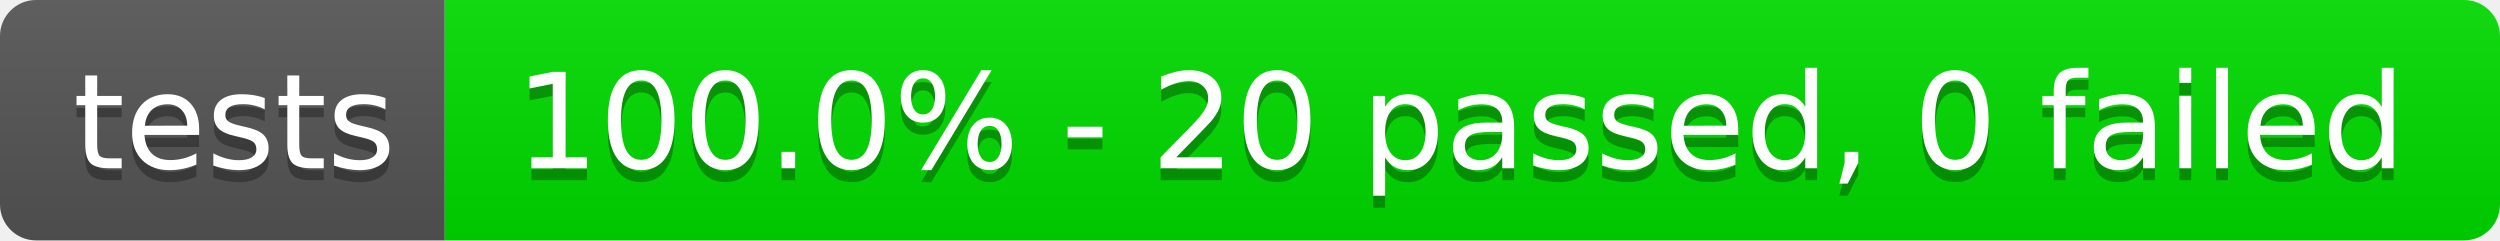
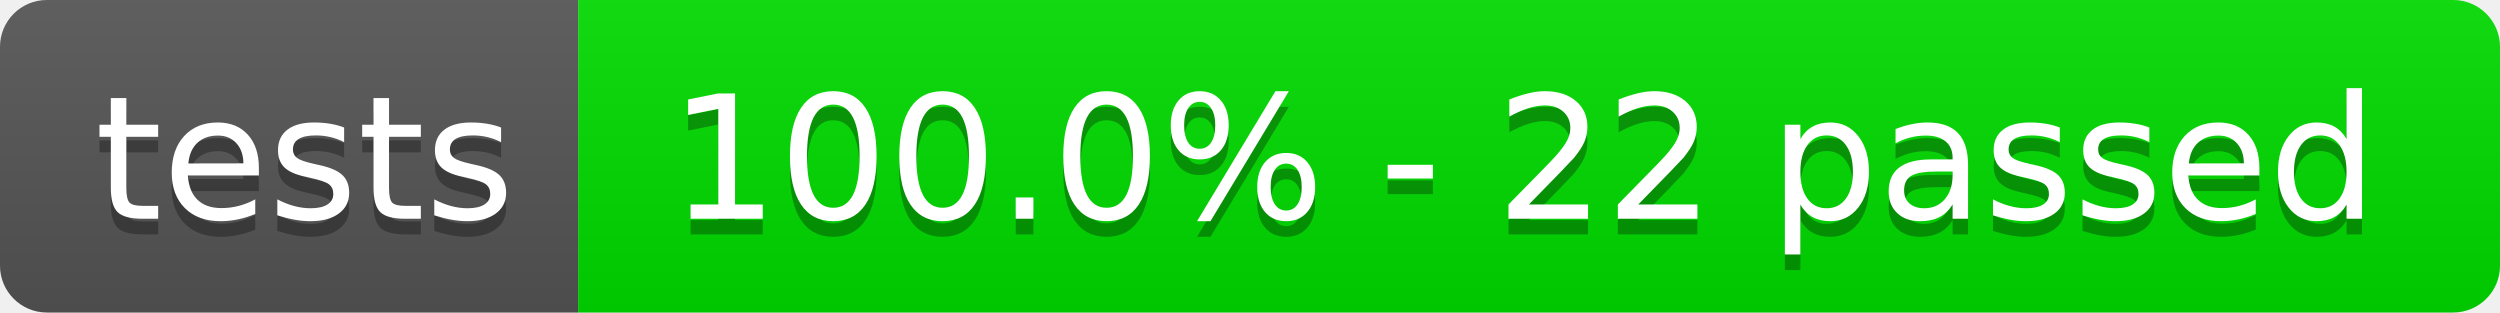
- <svg xmlns="http://www.w3.org/2000/svg" width="208" height="20" role="img" aria-label="tests: 100.0% - 20 passed, 0 failed">
+ <svg xmlns="http://www.w3.org/2000/svg" width="160" height="20" role="img" aria-label="tests: 100.0% - 22 passed">
  <linearGradient id="s" x2="0" y2="100%">
    <stop offset="0" stop-color="#bbb" stop-opacity=".1" />
    <stop offset="1" stop-opacity=".1" />
  </linearGradient>
  <clipPath id="r">
-     <rect width="208" height="20" rx="3" fill="#fff" />
+     <rect width="160" height="20" rx="3" fill="#fff" />
  </clipPath>
  <g clip-path="url(#r)">
    <rect width="37" height="20" fill="#555" />
-     <rect x="37" width="171" height="20" fill="rgb(0,220,0)" />
-     <rect width="208" height="20" fill="url(#s)" />
+     <rect x="37" width="123" height="20" fill="rgb(0,220,0)" />
+     <rect width="160" height="20" fill="url(#s)" />
  </g>
  <g fill="#fff" text-anchor="middle" font-family="Verdana,Geneva,DejaVu Sans,sans-serif" text-rendering="geometricPrecision" font-size="110">
    <text aria-hidden="true" x="195" y="150" fill="#010101" fill-opacity=".3" transform="scale(.1)" textLength="270">tests</text>
    <text x="195" y="140" transform="scale(.1)" fill="#fff" textLength="270">tests</text>
-     <text aria-hidden="true" x="1215" y="150" fill="#010101" fill-opacity=".3" transform="scale(.1)" textLength="1610">100.0% - 20 passed, 0 failed</text>
-     <text x="1215" y="140" transform="scale(.1)" fill="#fff" textLength="1610">100.0% - 20 passed, 0 failed</text>
+     <text aria-hidden="true" x="975" y="150" fill="#010101" fill-opacity=".3" transform="scale(.1)" textLength="1130">100.0% - 22 passed</text>
+     <text x="975" y="140" transform="scale(.1)" fill="#fff" textLength="1130">100.0% - 22 passed</text>
  </g>
</svg>
